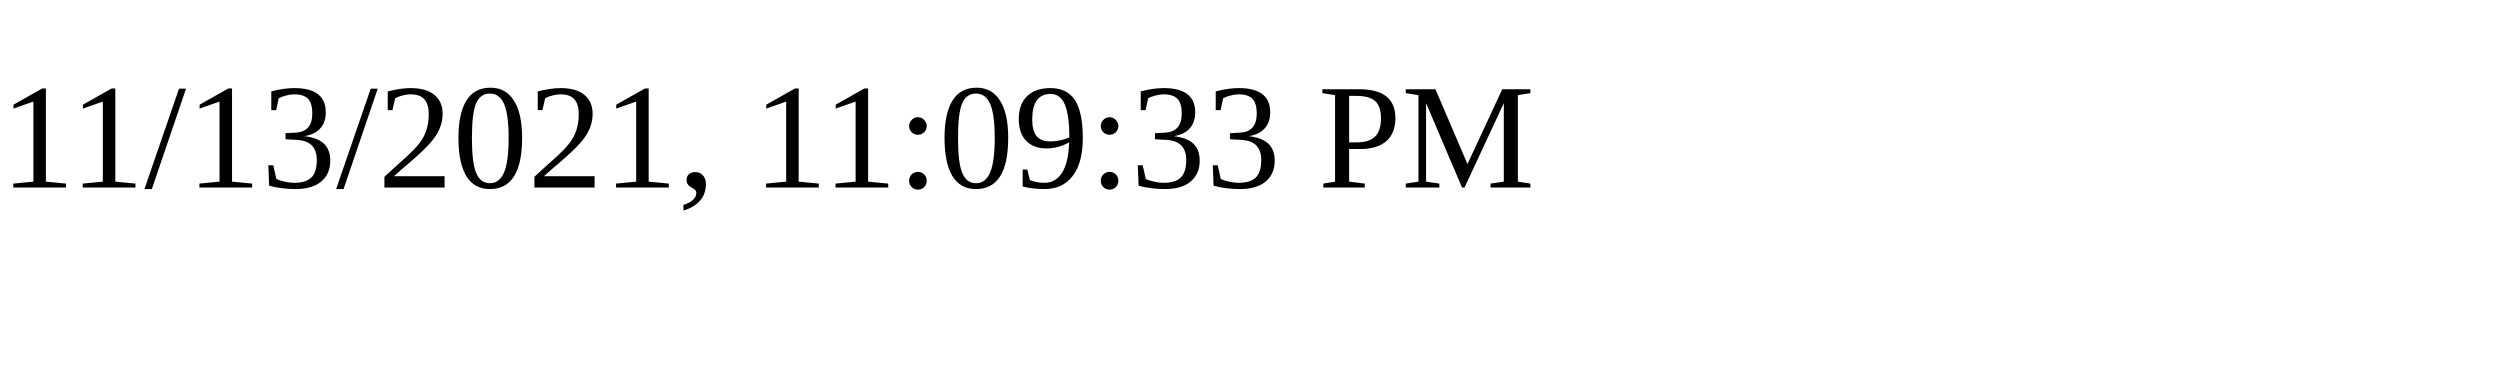
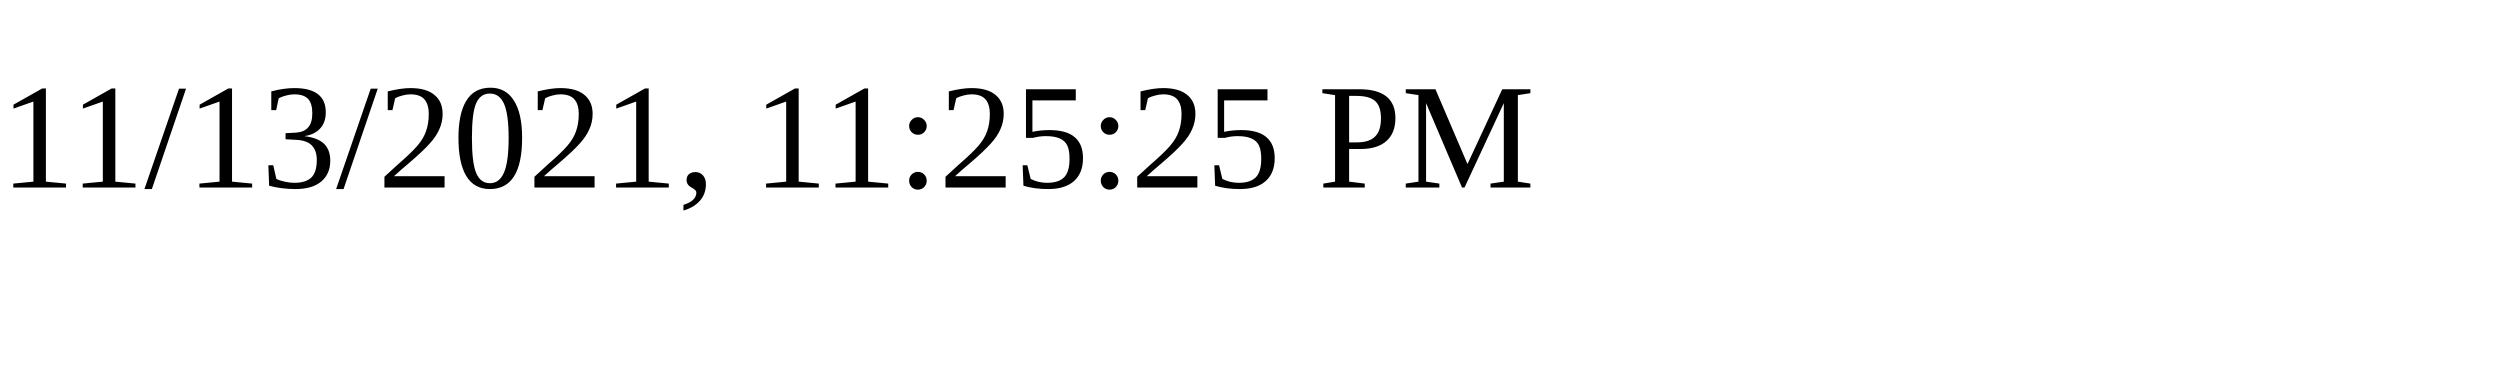
<svg xmlns="http://www.w3.org/2000/svg" height="30" width="200">
-   <text x="0" y="15">11/13/2021, 11:09:33 PM</text>
+   <text x="0" y="15">11/13/2021, 11:25:25 PM</text>
</svg>
